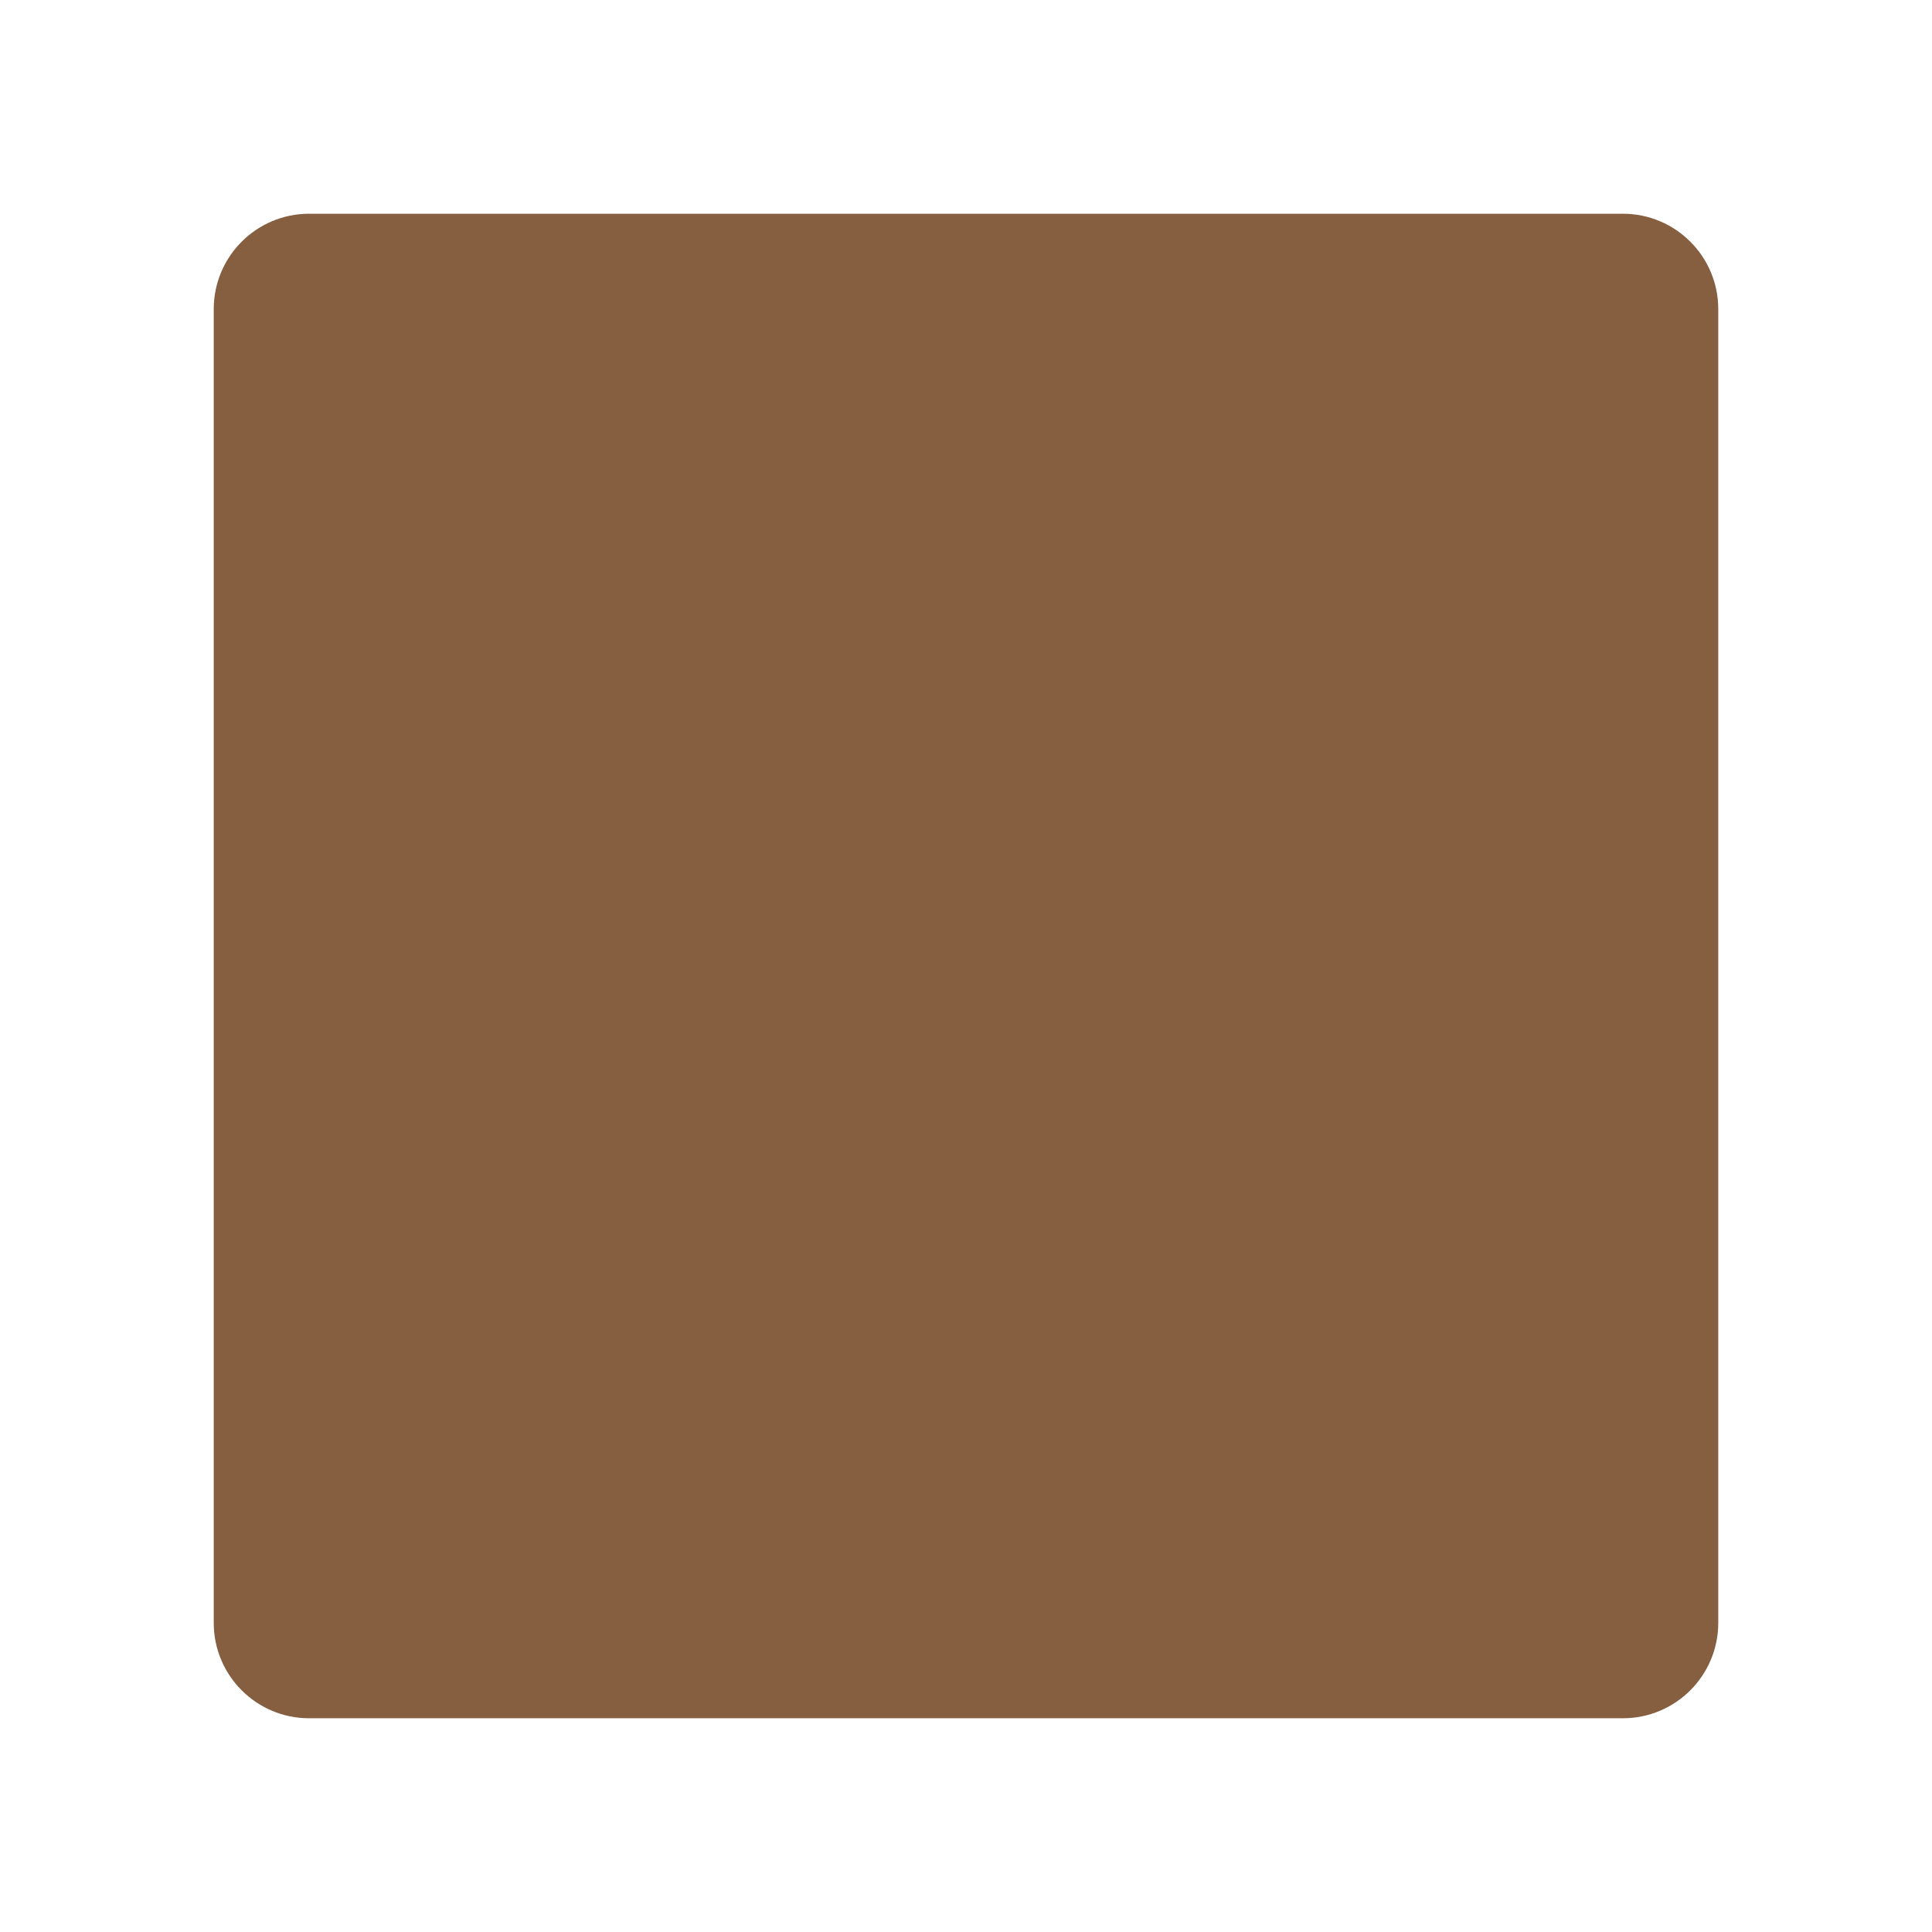
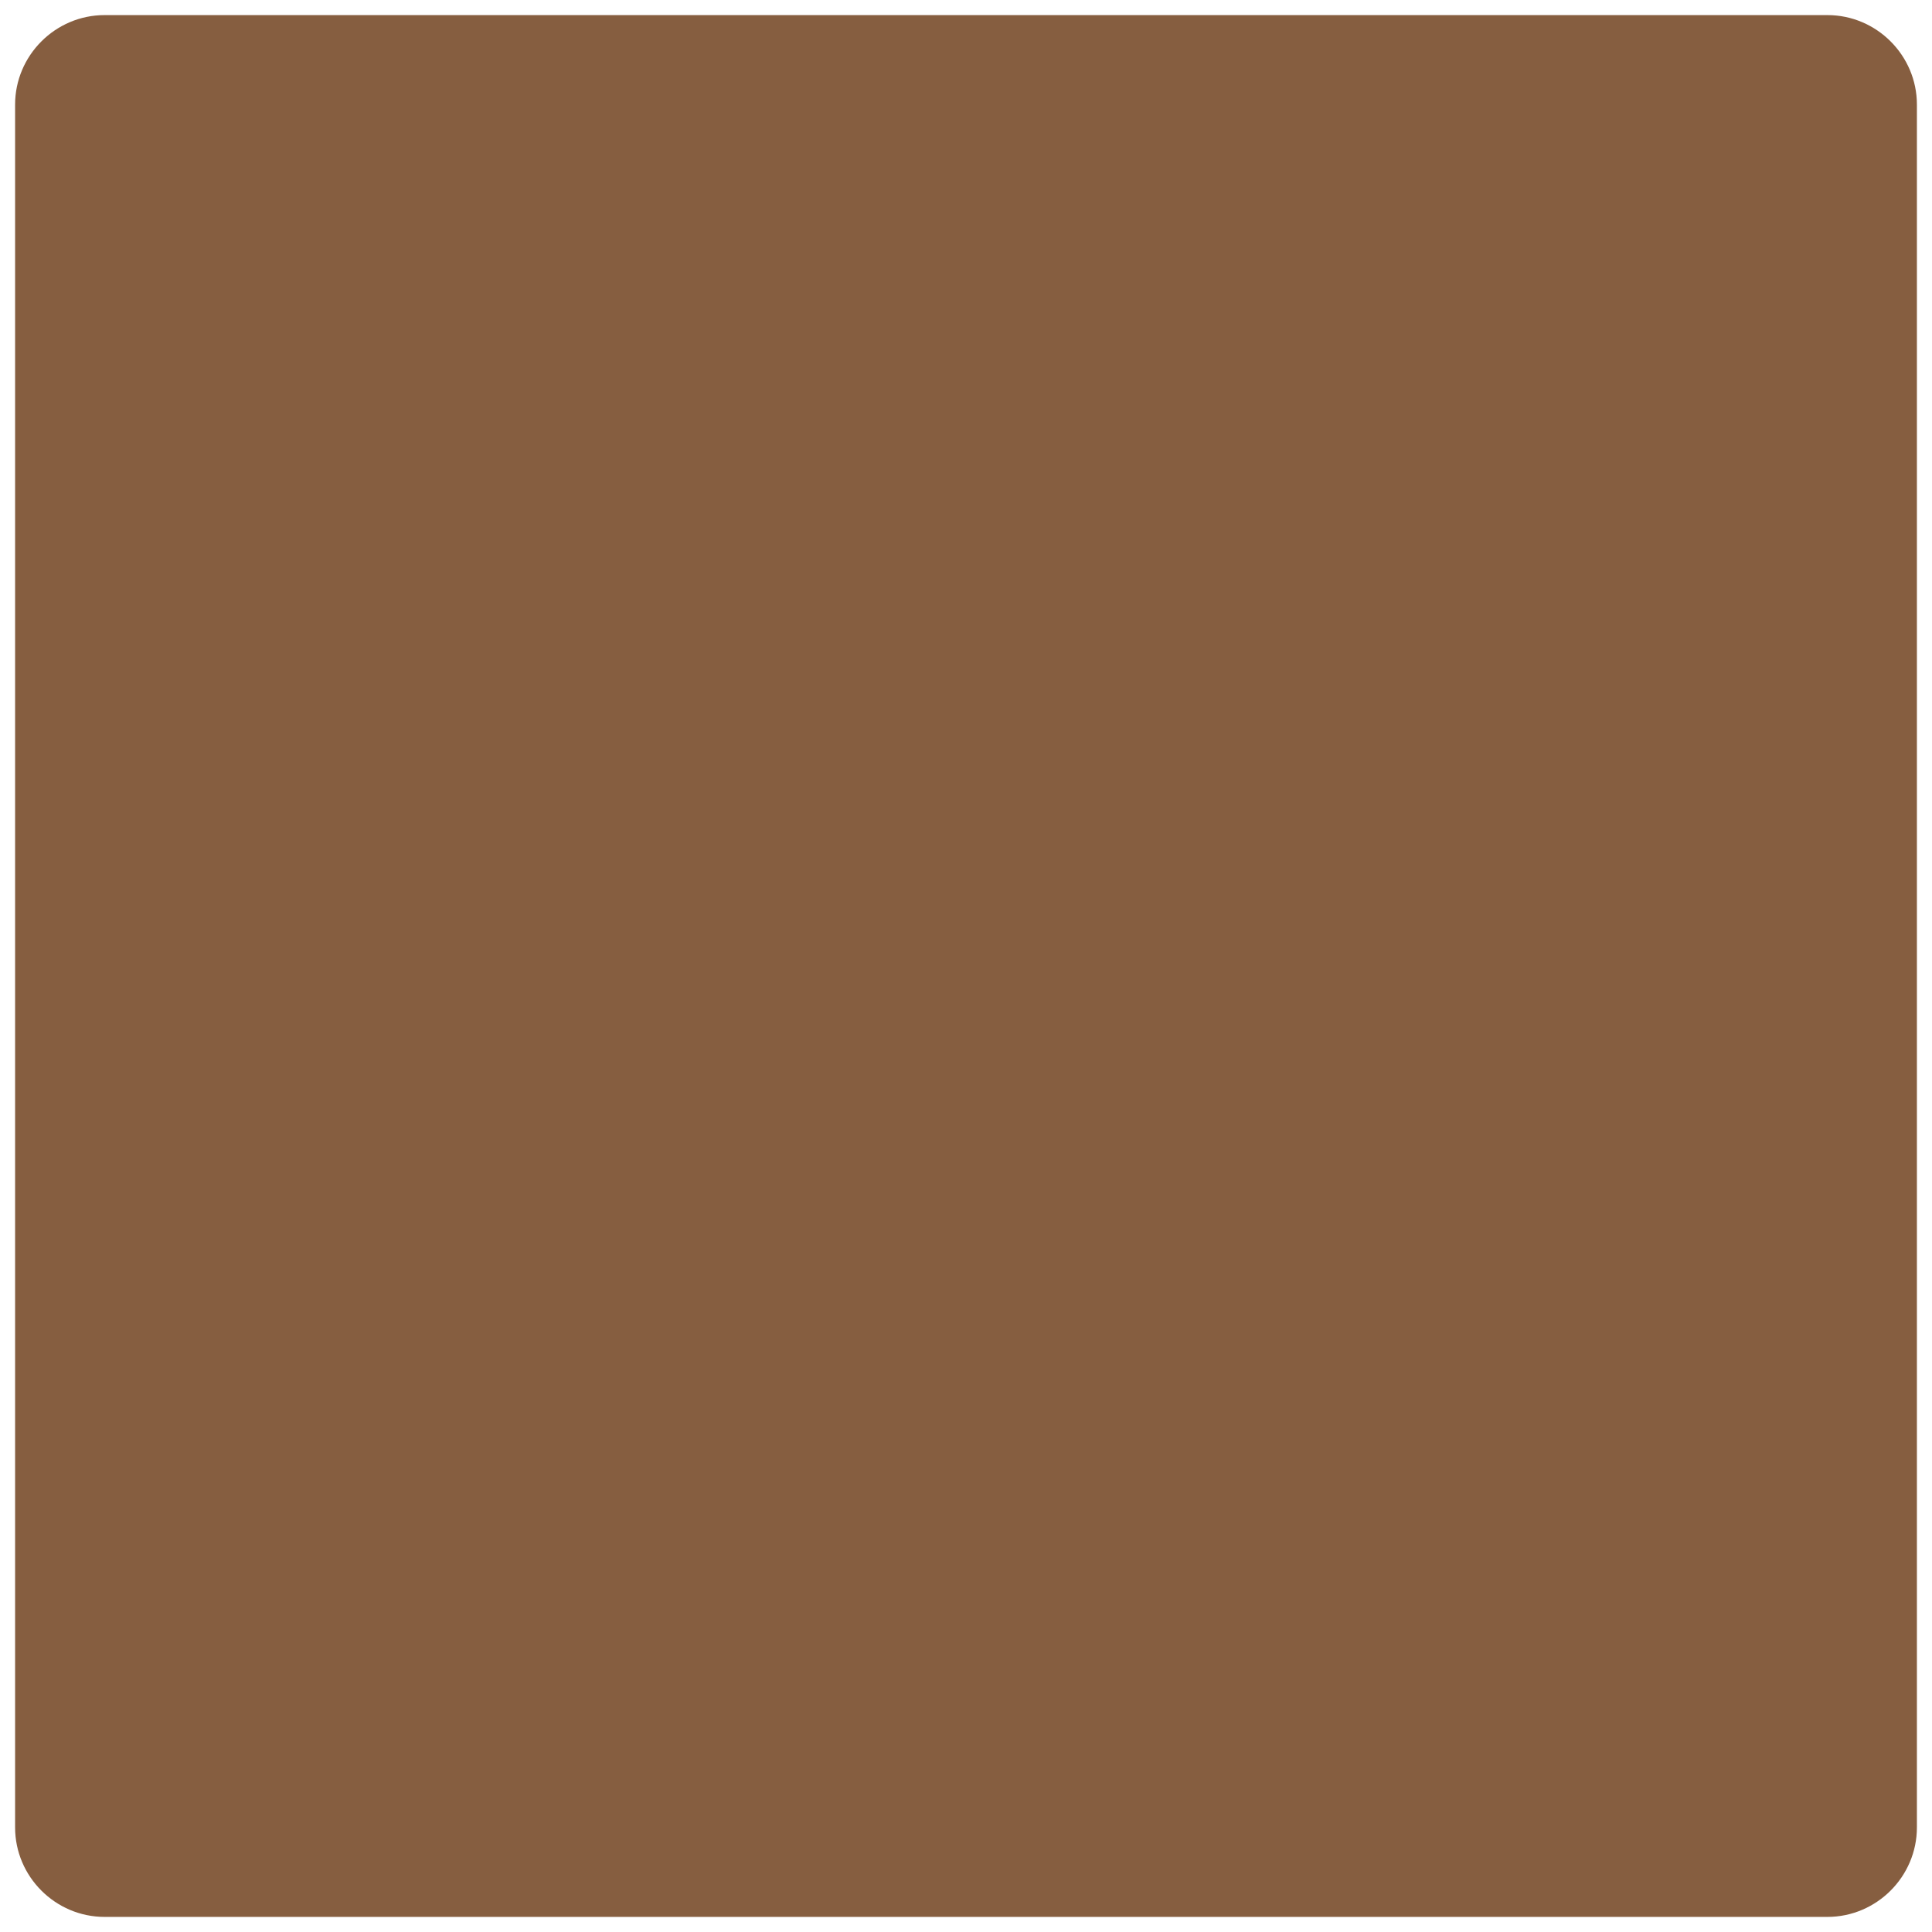
- <svg xmlns="http://www.w3.org/2000/svg" width="100%" height="100%" viewBox="0 0 128 128" version="1.1" xml:space="preserve" style="fill-rule:evenodd;clip-rule:evenodd;stroke-linejoin:round;stroke-miterlimit:1.414;">
-   <path d="M113.839,20.478C113.839,16.992 111.008,14.161 107.522,14.161L20.478,14.161C16.992,14.161 14.161,16.992 14.161,20.478L14.161,107.522C14.161,111.008 16.992,113.839 20.478,113.839L107.522,113.839C111.008,113.839 113.839,111.008 113.839,107.522L113.839,20.478Z" style="fill:rgb(134,94,64);" />
+ <svg xmlns="http://www.w3.org/2000/svg" width="128px" height="128px" version="1.1" xml:space="preserve" style="fill-rule:evenodd;clip-rule:evenodd;stroke-linejoin:round;stroke-miterlimit:2;">
+   <path d="M6.93,1C3.67,1 1,3.67 1,6.93L1,121.07C1,124.33 3.67,127 6.93,127L121.07,127C124.33,127 127,124.33 127,121.07L127,6.93C127,3.67 124.33,1 121.07,1L6.93,1Z" style="fill:#865e40;fill-rule:nonzero;" />
</svg>
